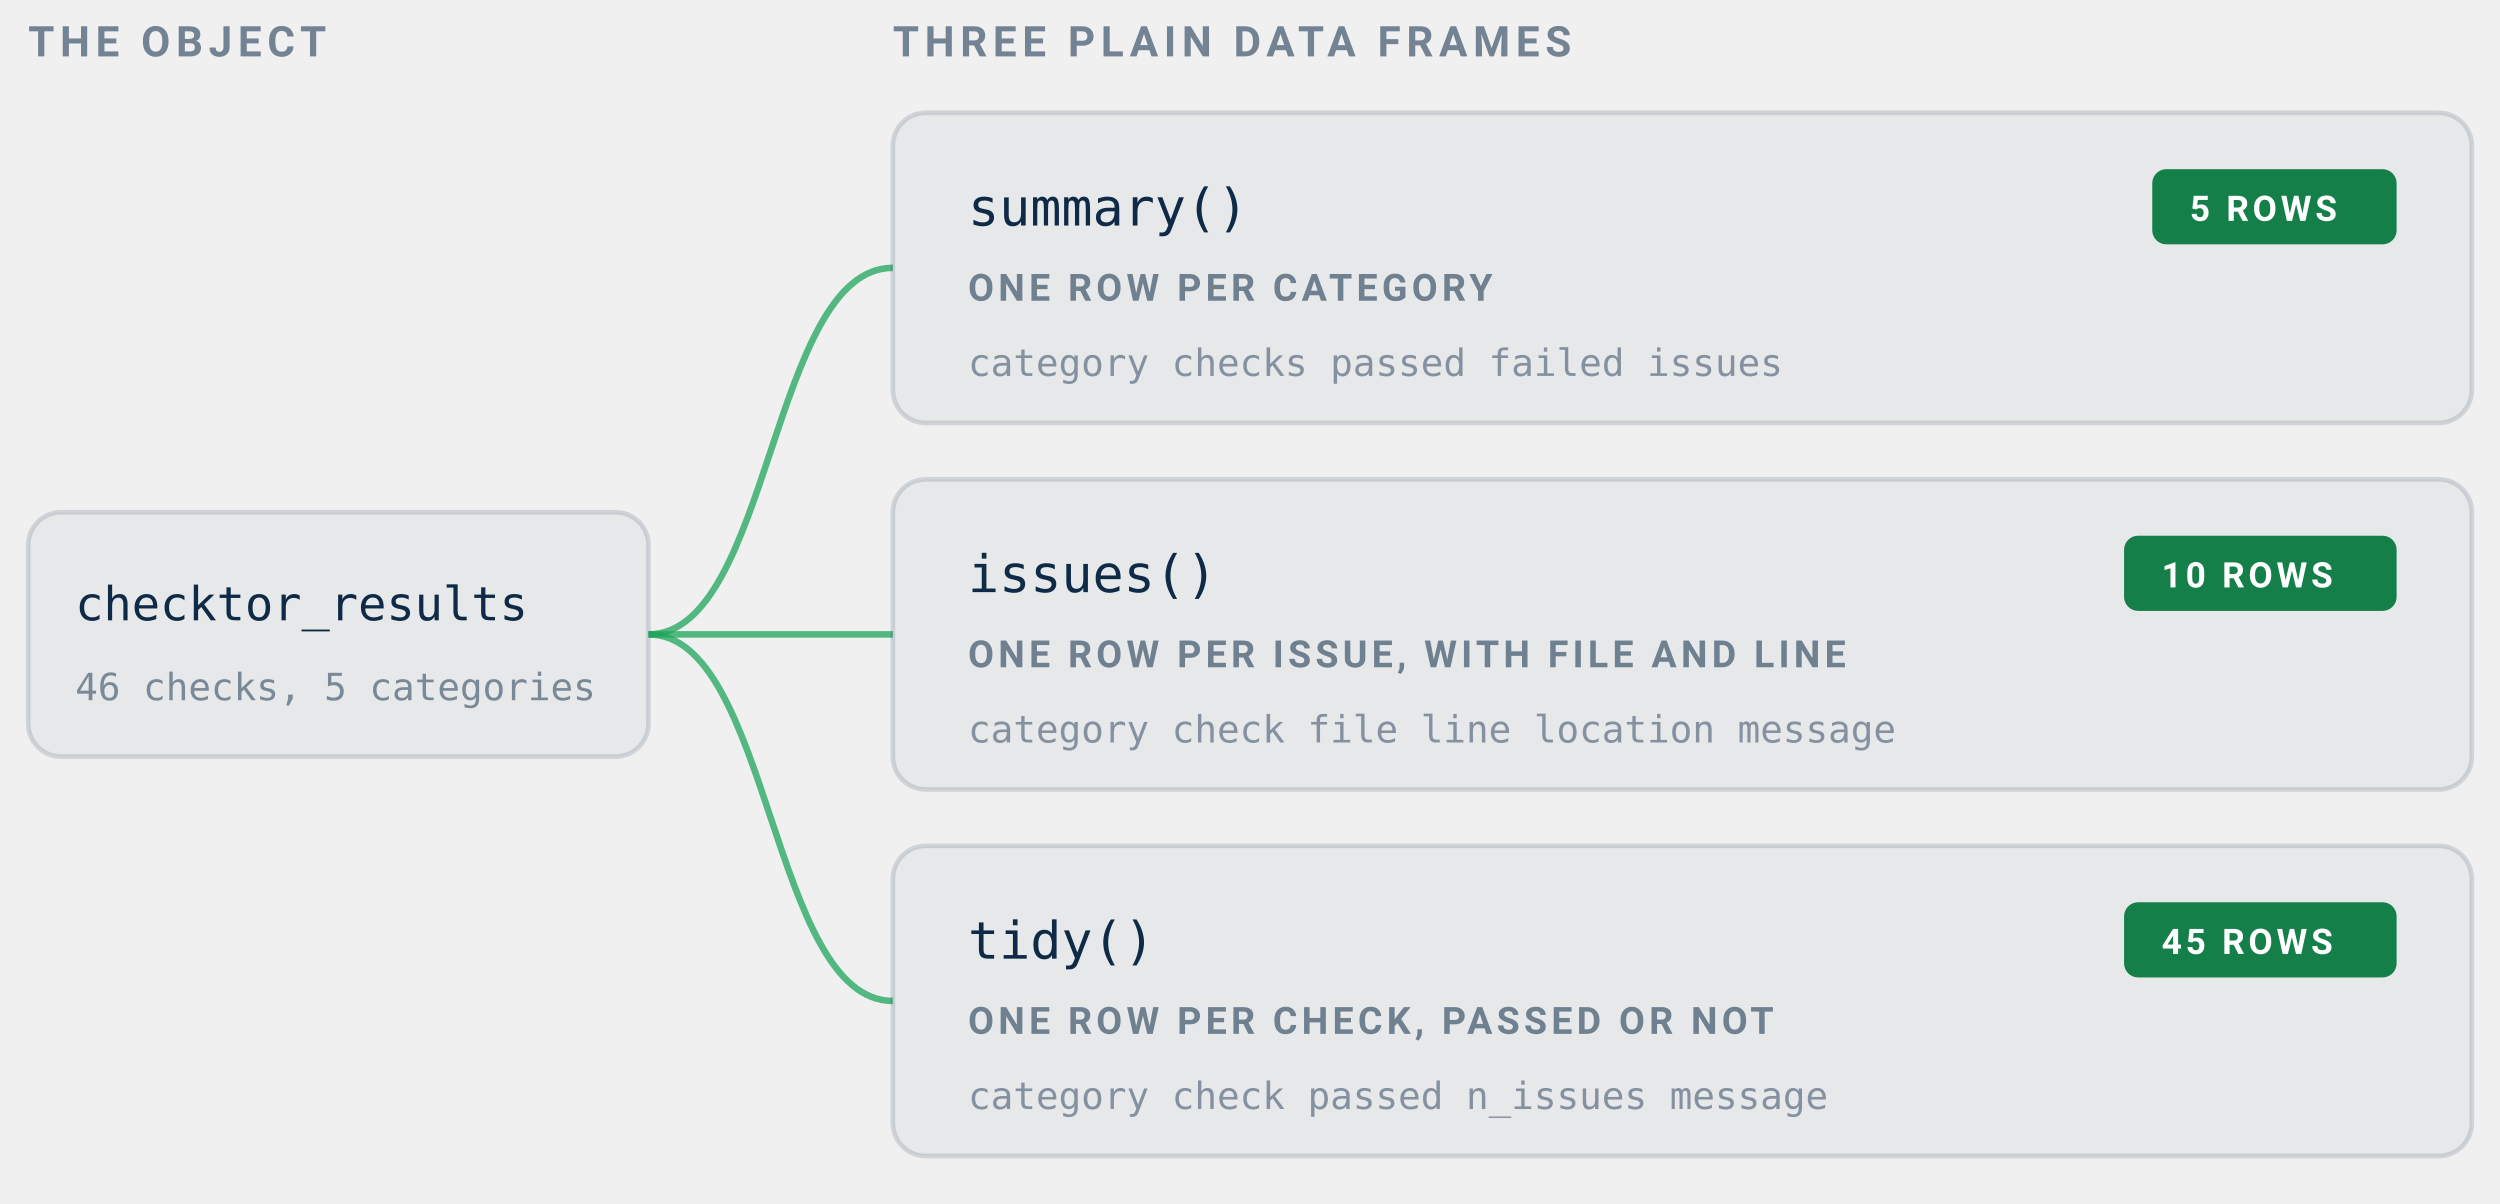
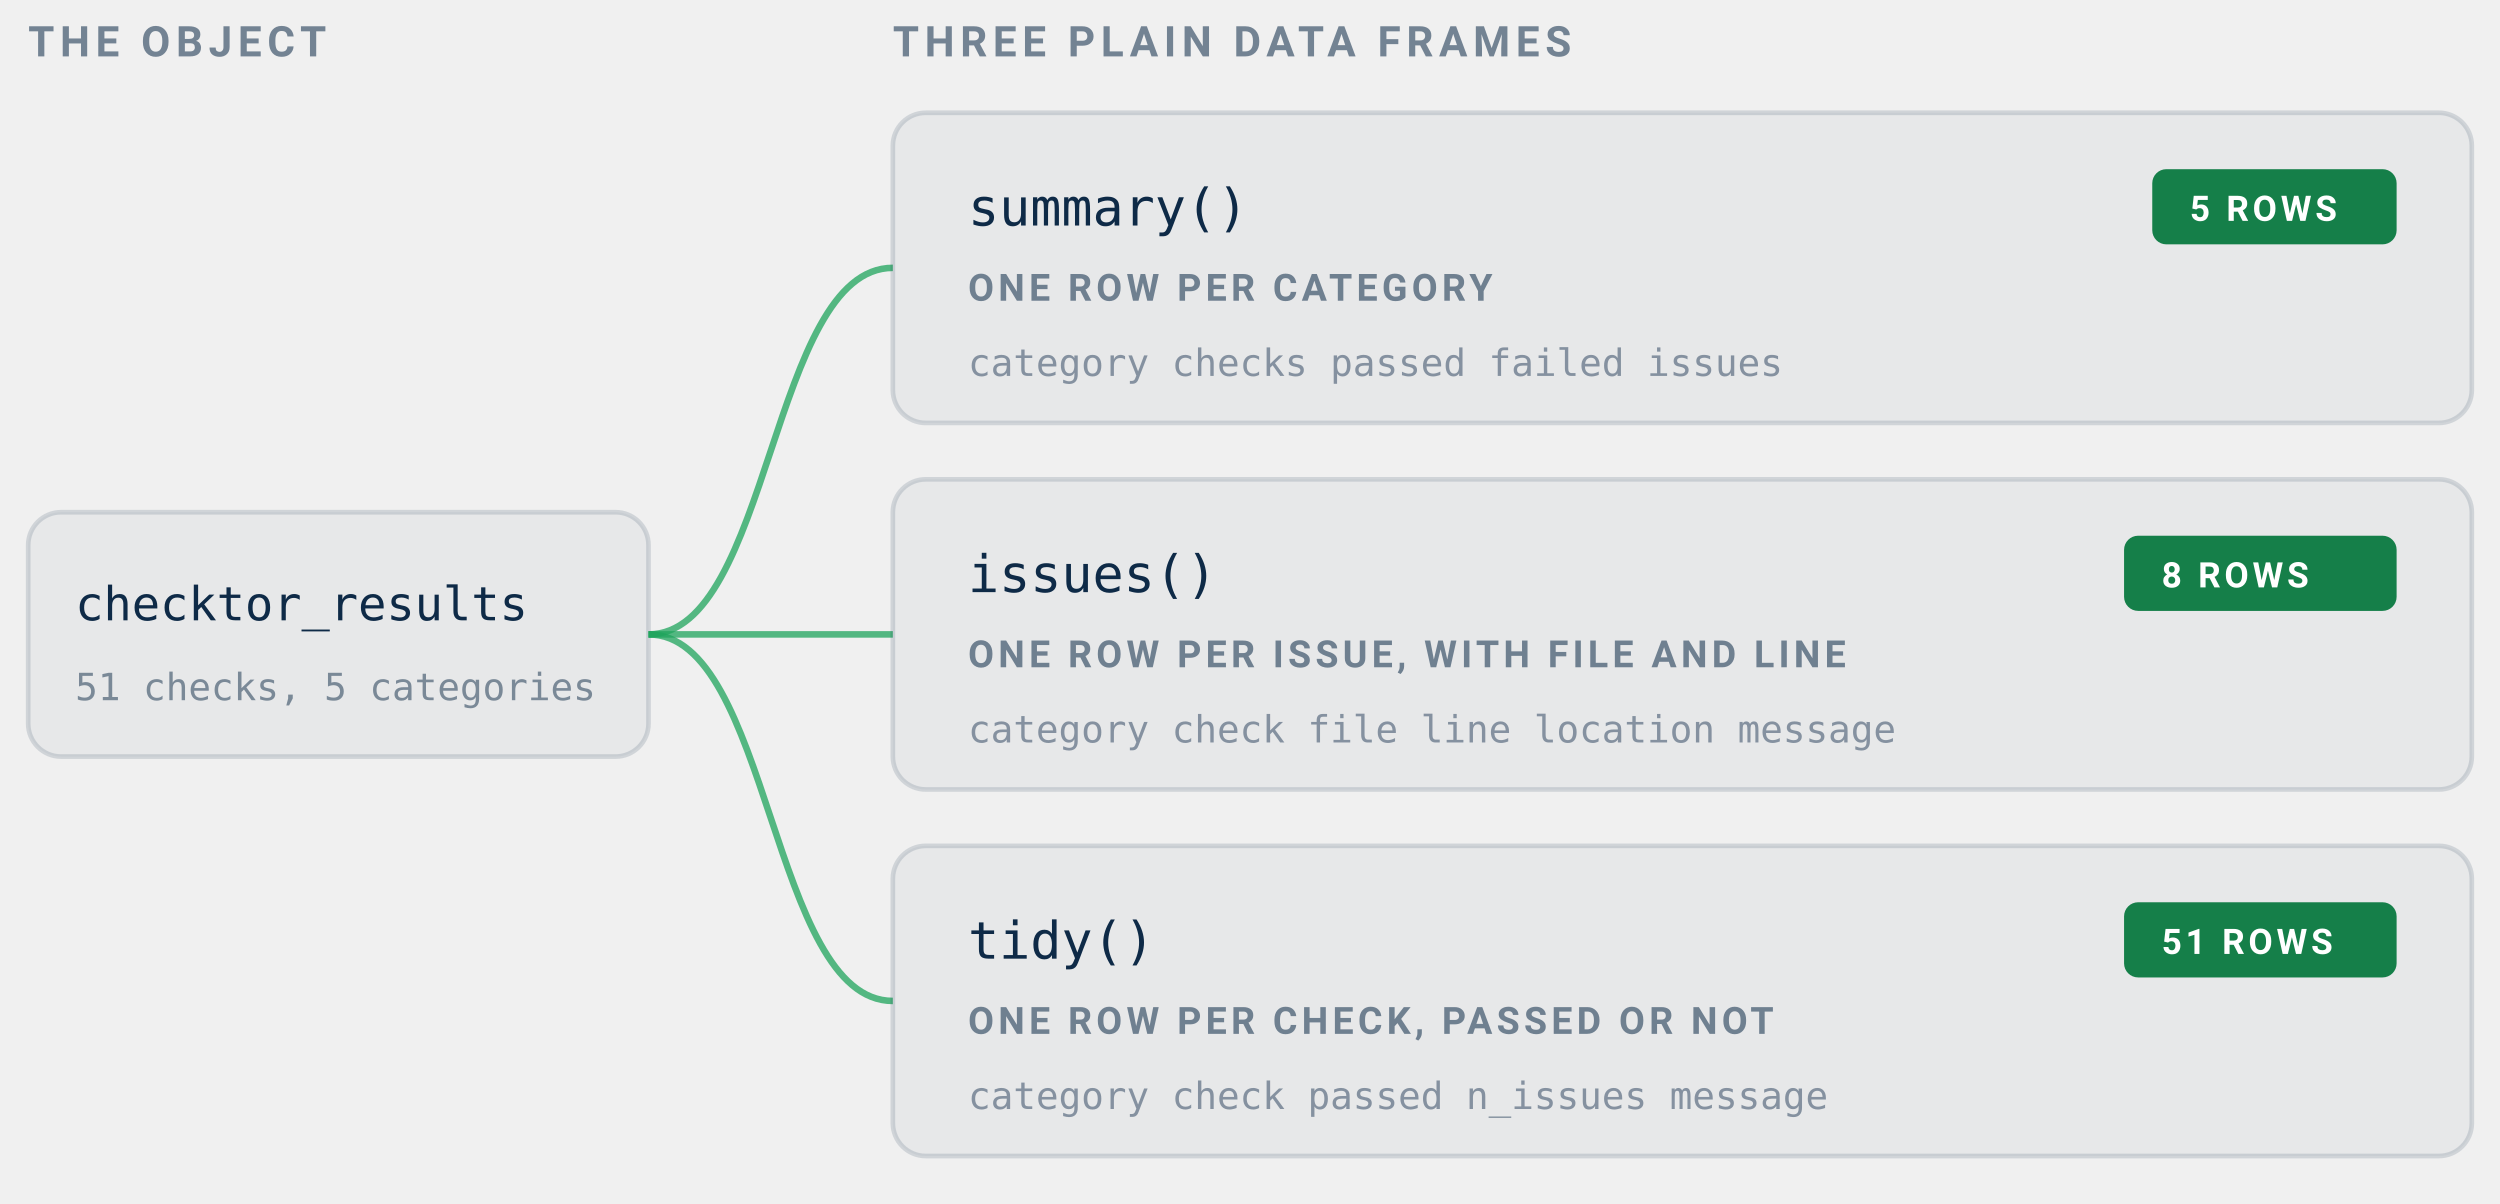
<svg xmlns="http://www.w3.org/2000/svg" viewBox="0 2 532 256" width="532" height="256" role="img" aria-labelledby="shapes-t">
  <g font-family="ui-monospace, SFMono-Regular, Menlo, Consolas, monospace">
    <g font-family="system-ui, -apple-system, Segoe UI, Roboto, sans-serif" font-size="9" letter-spacing="1.2" font-weight="600" fill="#0E2A47" fill-opacity="0.55">
      <text x="6" y="14">THE OBJECT</text>
      <text x="190" y="14">THREE PLAIN DATA FRAMES</text>
    </g>
    <rect x="6" y="111" width="132" height="52" rx="7" fill="#0E2A47" fill-opacity="0.04" stroke="#0E2A47" stroke-opacity="0.14" />
    <text x="16" y="134" font-size="10" fill="#0E2A47">checktor_results</text>
-     <text x="16" y="151" font-size="8" fill="#0E2A47" fill-opacity="0.5">46 checks, 5 categories</text>
+     <text x="16" y="151" font-size="8" fill="#0E2A47" fill-opacity="0.5">51 checks, 5 categories</text>
    <g fill="none" stroke="#1FA45C" stroke-width="1.4" stroke-opacity="0.75">
      <path d="M138 137 C164 137 164 59 190 59" />
      <path d="M138 137 H190" />
      <path d="M138 137 C164 137 164 215 190 215" />
    </g>
    <rect x="190" y="26" width="336" height="66" rx="7" fill="#0E2A47" fill-opacity="0.04" stroke="#0E2A47" stroke-opacity="0.14" />
    <text x="206" y="50" font-size="11" fill="#0E2A47">summary()</text>
    <rect x="458" y="38" width="52" height="16" rx="3" fill="#157F49" />
    <text x="466" y="49" font-size="7.5" letter-spacing="0.8" font-weight="700" fill="#FFFFFF" font-family="system-ui, -apple-system, Segoe UI, Roboto, sans-serif">5 ROWS</text>
    <text x="206" y="66" font-size="8" letter-spacing="0.9" font-weight="600" font-family="system-ui, -apple-system, Segoe UI, Roboto, sans-serif" fill="#0E2A47" fill-opacity="0.55">ONE ROW PER CATEGORY</text>
    <text x="206" y="82" font-size="8" fill="#0E2A47" fill-opacity="0.45">category  checks  passed  failed  issues</text>
    <rect x="190" y="104" width="336" height="66" rx="7" fill="#0E2A47" fill-opacity="0.04" stroke="#0E2A47" stroke-opacity="0.14" />
    <text x="206" y="128" font-size="11" fill="#0E2A47">issues()</text>
    <rect x="452" y="116" width="58" height="16" rx="3" fill="#157F49" />
-     <text x="460" y="127" font-size="7.5" letter-spacing="0.8" font-weight="700" fill="#FFFFFF" font-family="system-ui, -apple-system, Segoe UI, Roboto, sans-serif">10 ROWS</text>
+     <text x="460" y="127" font-size="7.5" letter-spacing="0.8" font-weight="700" fill="#FFFFFF" font-family="system-ui, -apple-system, Segoe UI, Roboto, sans-serif">8 ROWS</text>
    <text x="206" y="144" font-size="8" letter-spacing="0.9" font-weight="600" font-family="system-ui, -apple-system, Segoe UI, Roboto, sans-serif" fill="#0E2A47" fill-opacity="0.55">ONE ROW PER ISSUE, WITH FILE AND LINE</text>
    <text x="206" y="160" font-size="8" fill="#0E2A47" fill-opacity="0.45">category  check  file  line  location  message</text>
    <rect x="190" y="182" width="336" height="66" rx="7" fill="#0E2A47" fill-opacity="0.04" stroke="#0E2A47" stroke-opacity="0.14" />
    <text x="206" y="206" font-size="11" fill="#0E2A47">tidy()</text>
    <rect x="452" y="194" width="58" height="16" rx="3" fill="#157F49" />
-     <text x="460" y="205" font-size="7.5" letter-spacing="0.8" font-weight="700" fill="#FFFFFF" font-family="system-ui, -apple-system, Segoe UI, Roboto, sans-serif">45 ROWS</text>
+     <text x="460" y="205" font-size="7.5" letter-spacing="0.8" font-weight="700" fill="#FFFFFF" font-family="system-ui, -apple-system, Segoe UI, Roboto, sans-serif">51 ROWS</text>
    <text x="206" y="222" font-size="8" letter-spacing="0.9" font-weight="600" font-family="system-ui, -apple-system, Segoe UI, Roboto, sans-serif" fill="#0E2A47" fill-opacity="0.55">ONE ROW PER CHECK, PASSED OR NOT</text>
    <text x="206" y="238" font-size="8" fill="#0E2A47" fill-opacity="0.45">category  check  passed  n_issues  message</text>
  </g>
</svg>
